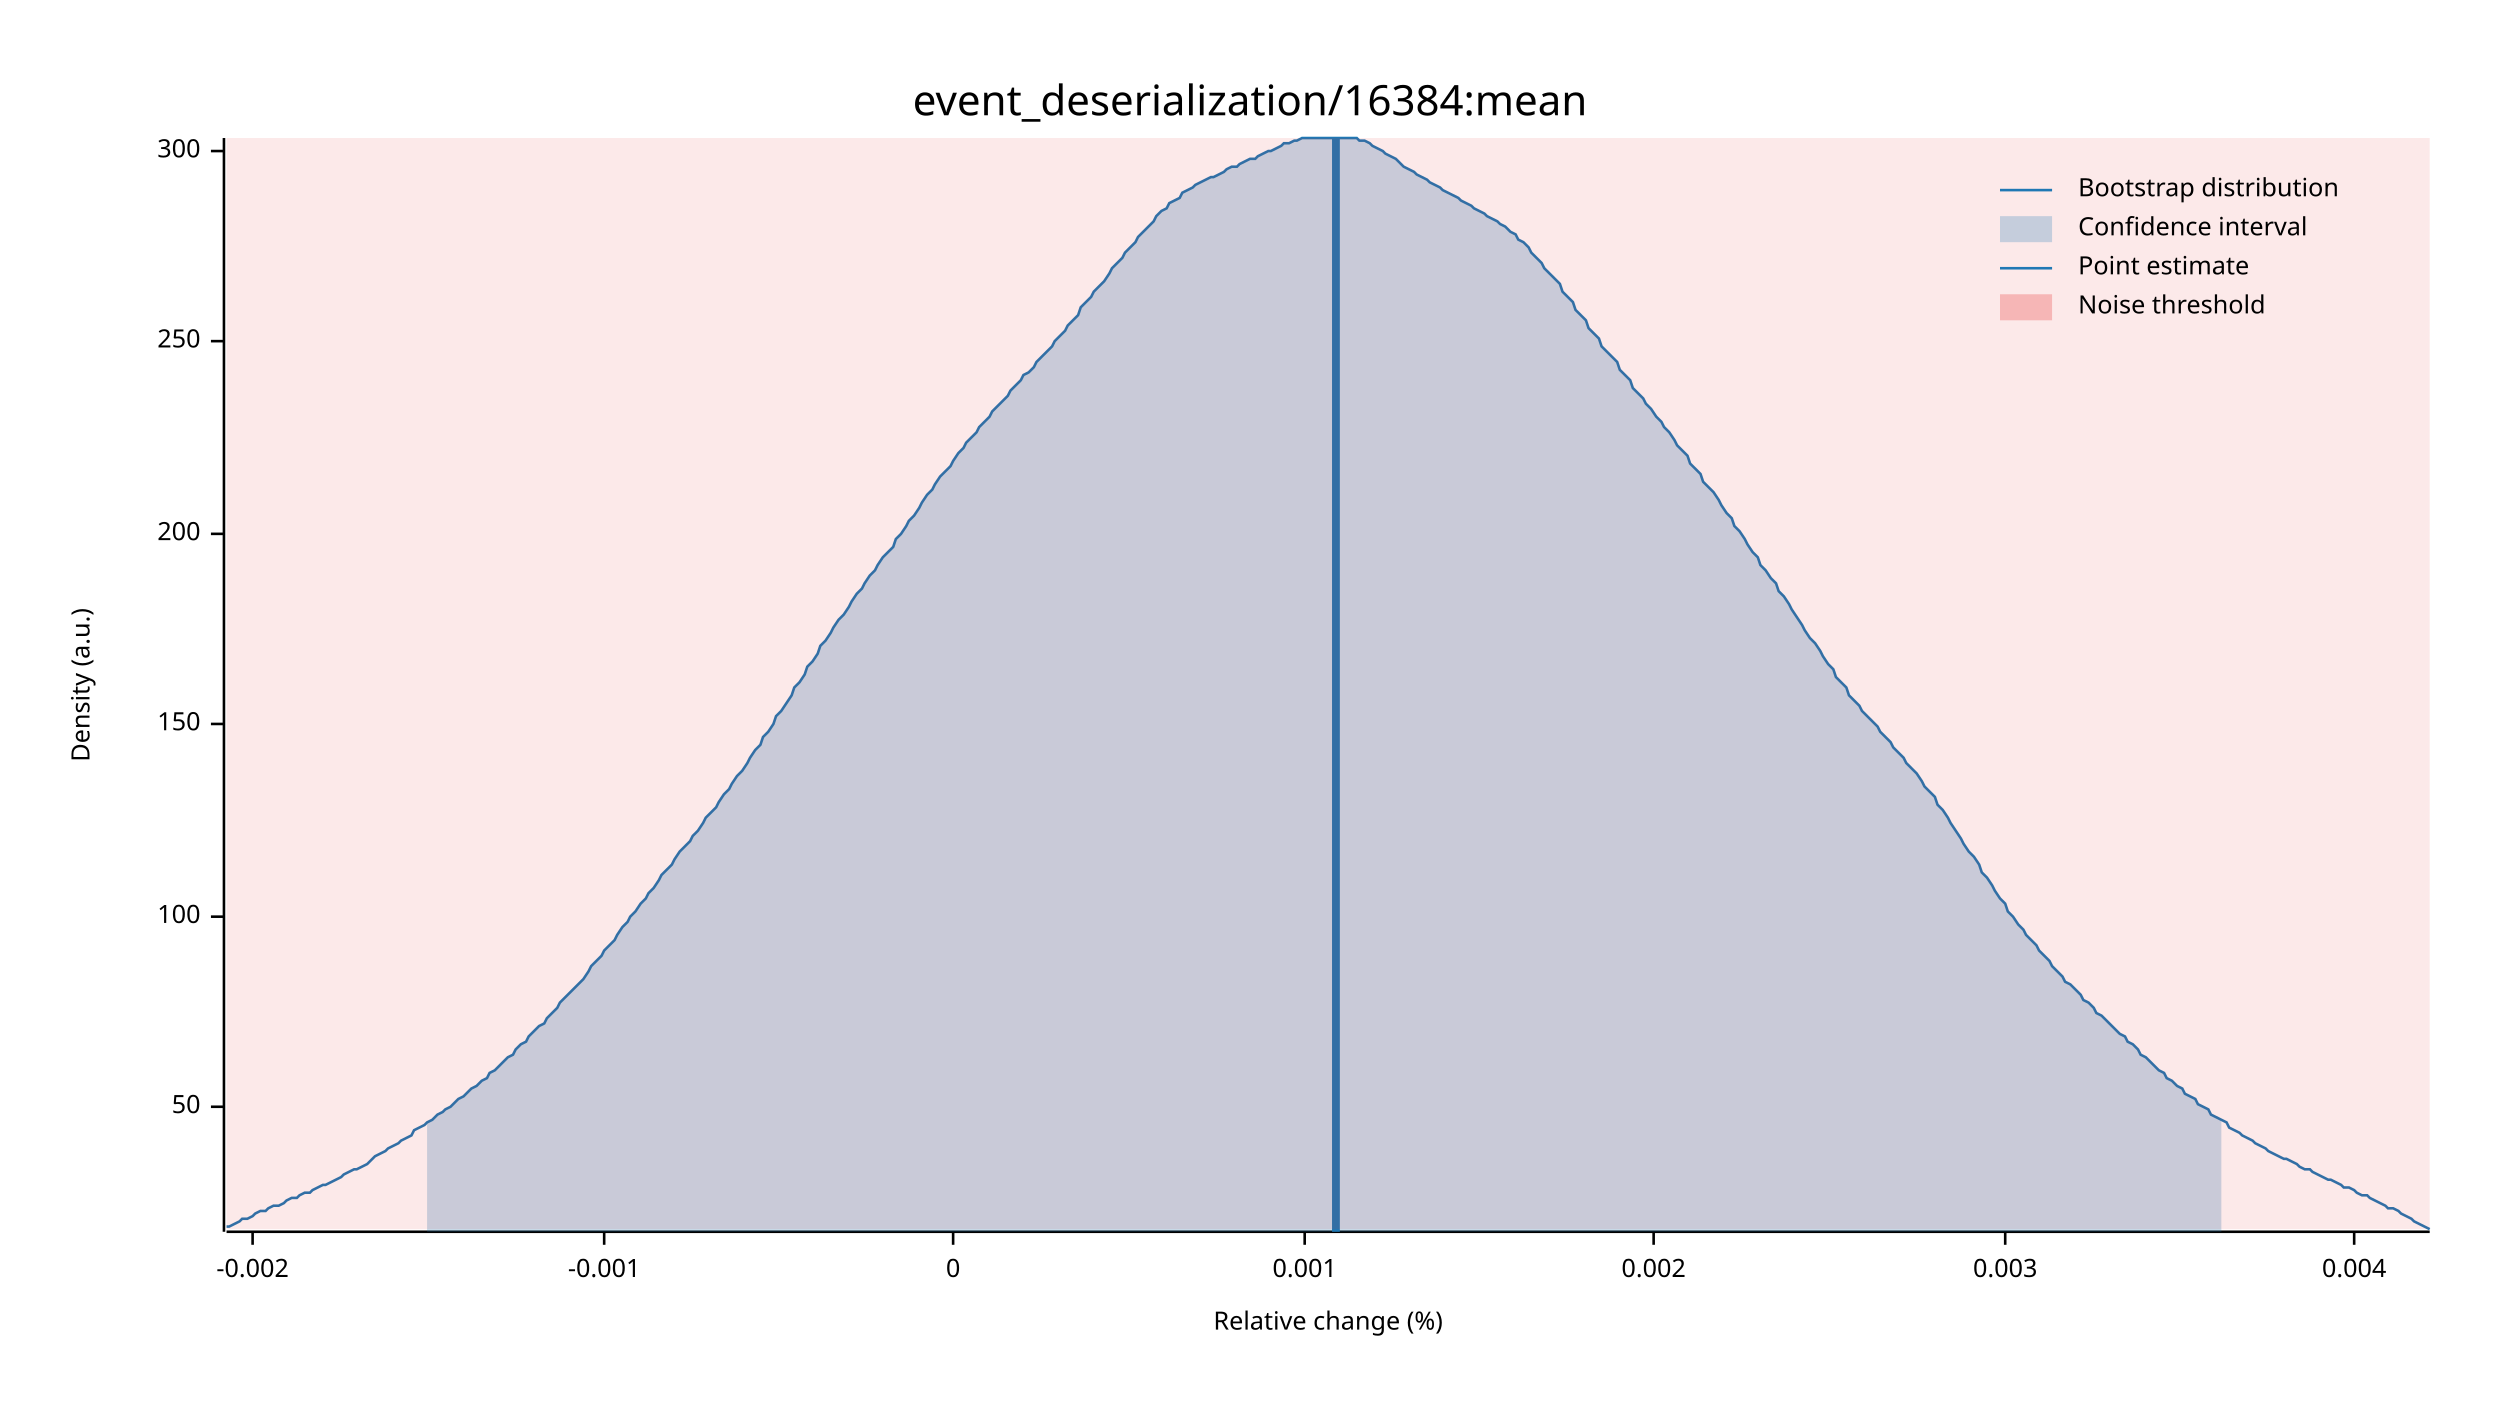
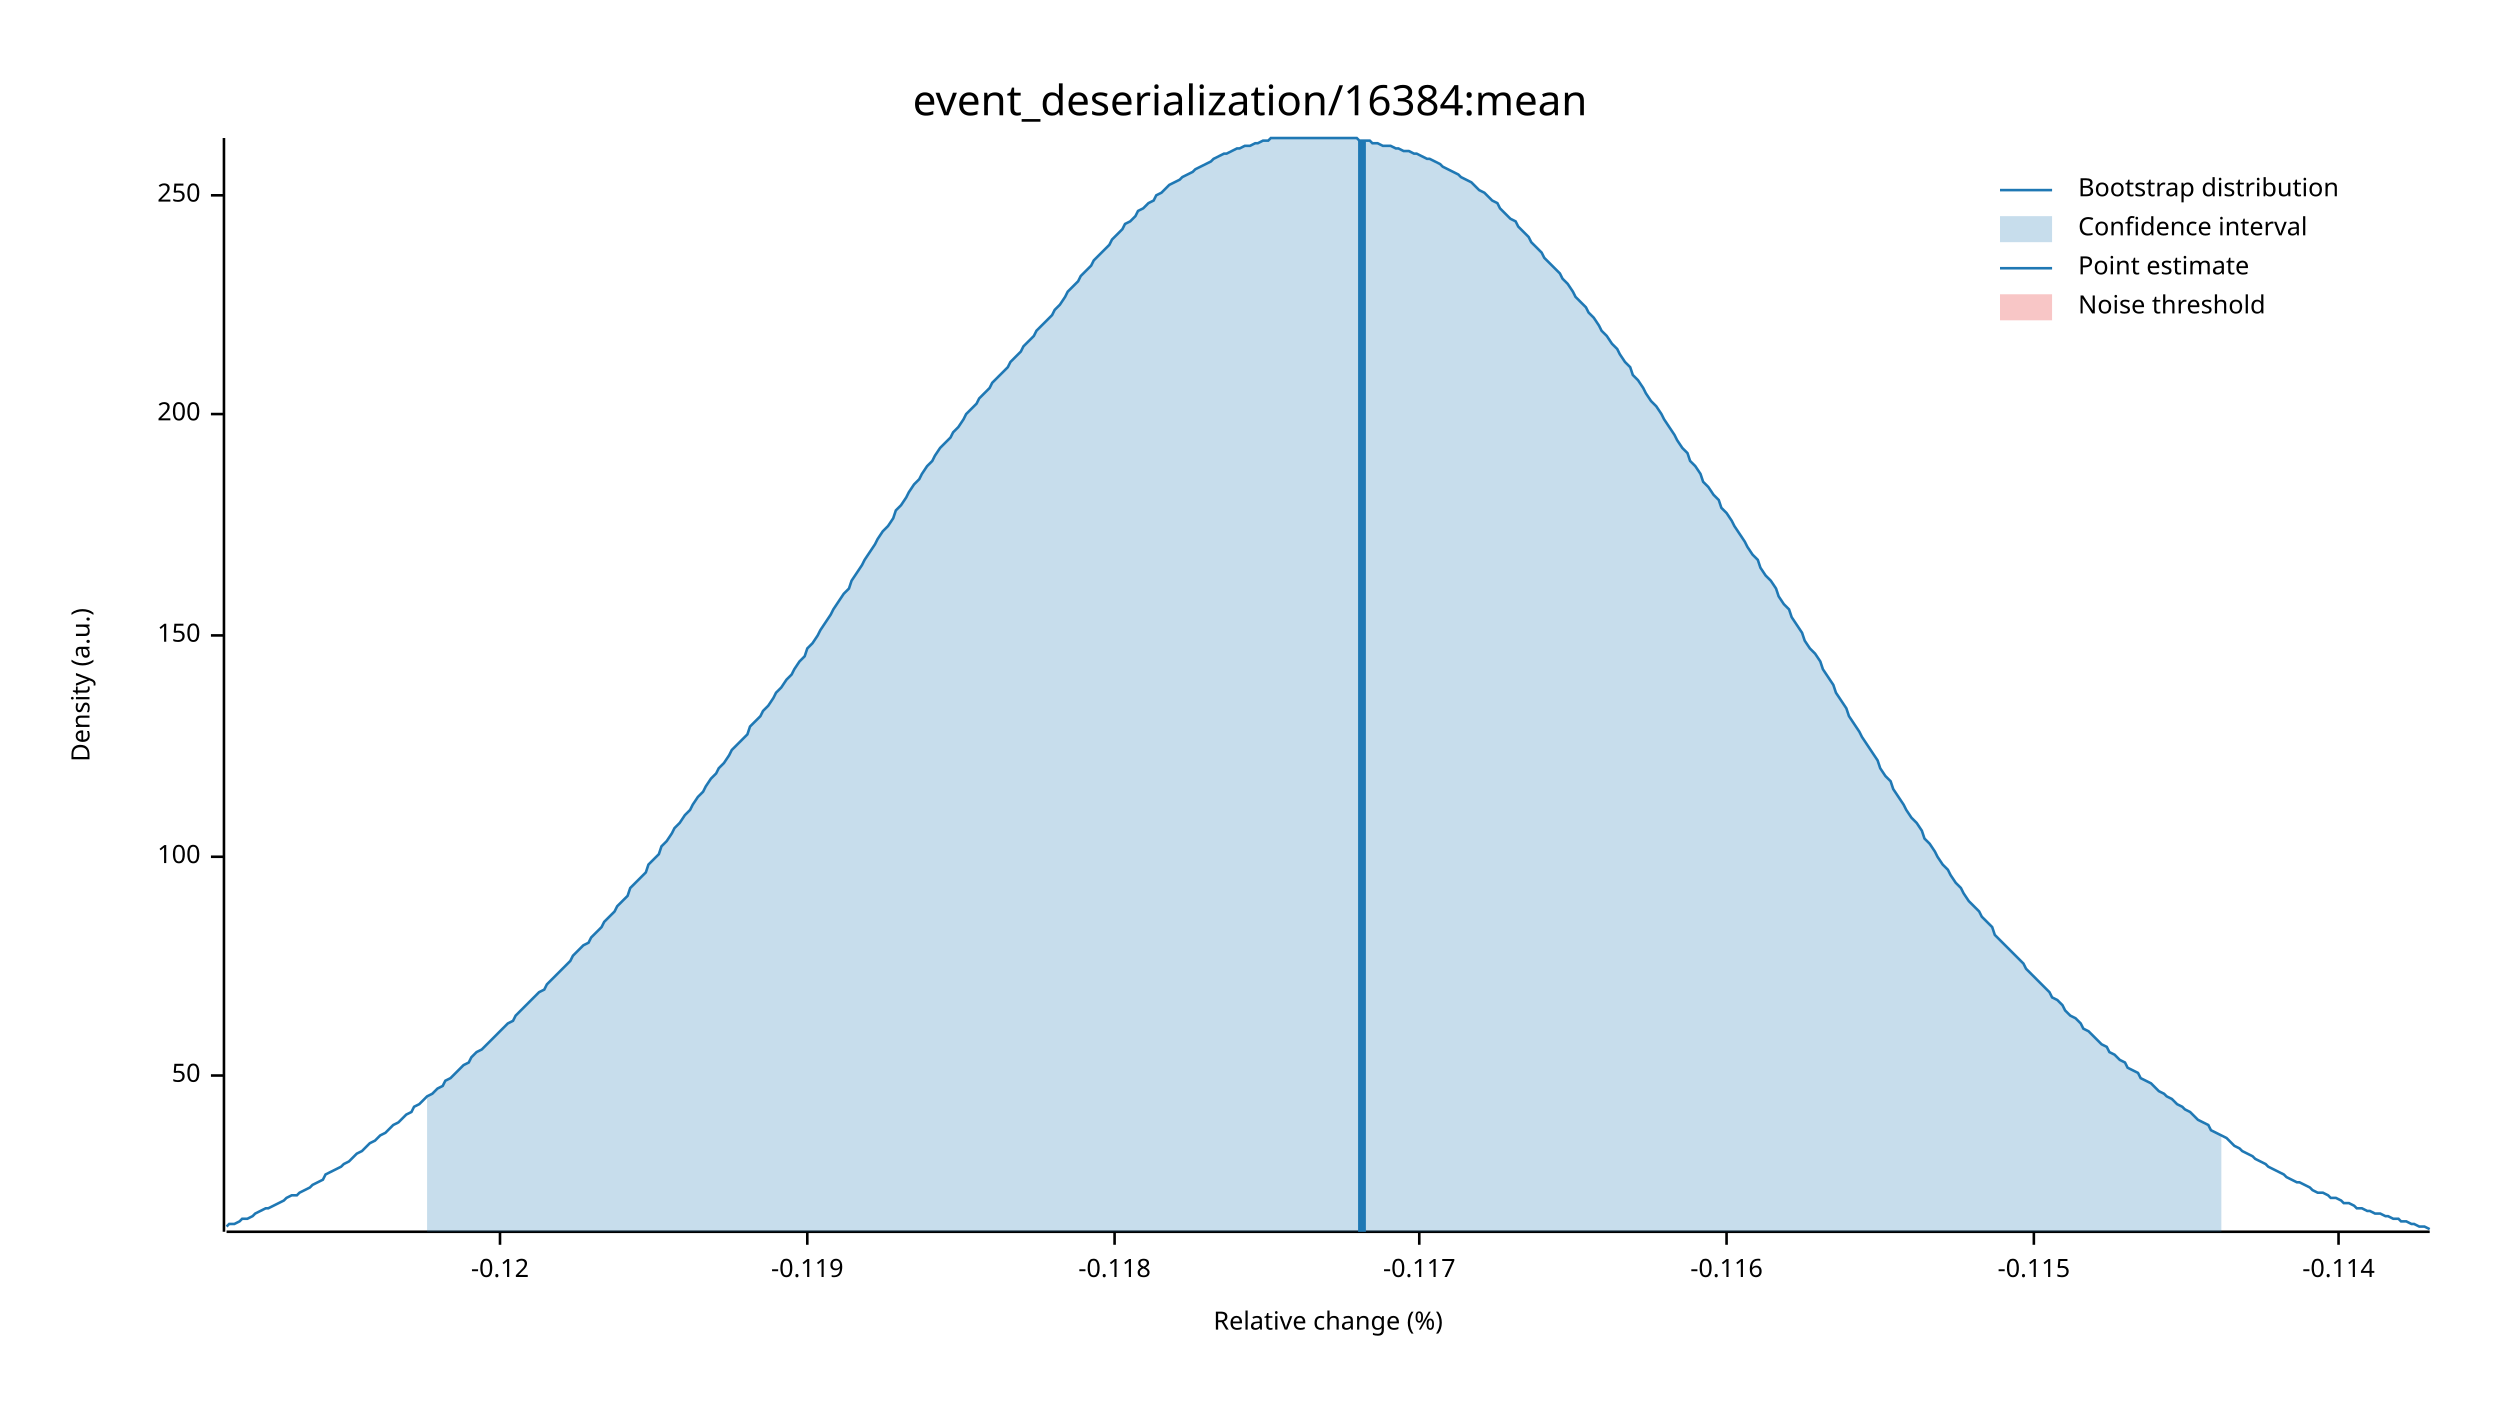
<svg xmlns="http://www.w3.org/2000/svg" width="960" height="540" viewBox="0 0 960 540">
  <text x="480" y="32" dy="0.76em" text-anchor="middle" font-family="sans-serif" font-size="16.129" opacity="1" fill="#000000">
event_deserialization/16384:mean
</text>
  <text x="27" y="263" dy="0.76em" text-anchor="middle" font-family="sans-serif" font-size="9.677" opacity="1" fill="#000000" transform="rotate(270, 27, 263)">
Density (a.u.)
</text>
  <text x="510" y="513" dy="-0.5ex" text-anchor="middle" font-family="sans-serif" font-size="9.677" opacity="1" fill="#000000">
Relative change (%)
</text>
  <polyline fill="none" opacity="1" stroke="#000000" stroke-width="1" points="86,53 86,473 " />
-   <text x="77" y="425" dy="0.5ex" text-anchor="end" font-family="sans-serif" font-size="9.677" opacity="1" fill="#000000">
+   <text x="77" y="413" dy="0.5ex" text-anchor="end" font-family="sans-serif" font-size="9.677" opacity="1" fill="#000000">
50
</text>
-   <polyline fill="none" opacity="1" stroke="#000000" stroke-width="1" points="81,425 86,425 " />
-   <text x="77" y="352" dy="0.5ex" text-anchor="end" font-family="sans-serif" font-size="9.677" opacity="1" fill="#000000">
+   <polyline fill="none" opacity="1" stroke="#000000" stroke-width="1" points="81,413 86,413 " />
+   <text x="77" y="329" dy="0.5ex" text-anchor="end" font-family="sans-serif" font-size="9.677" opacity="1" fill="#000000">
100
</text>
-   <polyline fill="none" opacity="1" stroke="#000000" stroke-width="1" points="81,352 86,352 " />
-   <text x="77" y="278" dy="0.5ex" text-anchor="end" font-family="sans-serif" font-size="9.677" opacity="1" fill="#000000">
+   <polyline fill="none" opacity="1" stroke="#000000" stroke-width="1" points="81,329 86,329 " />
+   <text x="77" y="244" dy="0.5ex" text-anchor="end" font-family="sans-serif" font-size="9.677" opacity="1" fill="#000000">
150
</text>
-   <polyline fill="none" opacity="1" stroke="#000000" stroke-width="1" points="81,278 86,278 " />
-   <text x="77" y="205" dy="0.5ex" text-anchor="end" font-family="sans-serif" font-size="9.677" opacity="1" fill="#000000">
+   <polyline fill="none" opacity="1" stroke="#000000" stroke-width="1" points="81,244 86,244 " />
+   <text x="77" y="159" dy="0.5ex" text-anchor="end" font-family="sans-serif" font-size="9.677" opacity="1" fill="#000000">
200
</text>
-   <polyline fill="none" opacity="1" stroke="#000000" stroke-width="1" points="81,205 86,205 " />
-   <text x="77" y="131" dy="0.5ex" text-anchor="end" font-family="sans-serif" font-size="9.677" opacity="1" fill="#000000">
+   <polyline fill="none" opacity="1" stroke="#000000" stroke-width="1" points="81,159 86,159 " />
+   <text x="77" y="75" dy="0.5ex" text-anchor="end" font-family="sans-serif" font-size="9.677" opacity="1" fill="#000000">
250
</text>
-   <polyline fill="none" opacity="1" stroke="#000000" stroke-width="1" points="81,131 86,131 " />
-   <text x="77" y="58" dy="0.5ex" text-anchor="end" font-family="sans-serif" font-size="9.677" opacity="1" fill="#000000">
- 300
+   <polyline fill="none" opacity="1" stroke="#000000" stroke-width="1" points="81,75 86,75 " />
+   <polyline fill="none" opacity="1" stroke="#000000" stroke-width="1" points="87,473 933,473 " />
+   <text x="192" y="483" dy="0.76em" text-anchor="middle" font-family="sans-serif" font-size="9.677" opacity="1" fill="#000000">
+ -0.12
</text>
-   <polyline fill="none" opacity="1" stroke="#000000" stroke-width="1" points="81,58 86,58 " />
-   <polyline fill="none" opacity="1" stroke="#000000" stroke-width="1" points="87,473 933,473 " />
-   <text x="97" y="483" dy="0.76em" text-anchor="middle" font-family="sans-serif" font-size="9.677" opacity="1" fill="#000000">
- -0.002
+   <polyline fill="none" opacity="1" stroke="#000000" stroke-width="1" points="192,473 192,478 " />
+   <text x="310" y="483" dy="0.76em" text-anchor="middle" font-family="sans-serif" font-size="9.677" opacity="1" fill="#000000">
+ -0.119
</text>
-   <polyline fill="none" opacity="1" stroke="#000000" stroke-width="1" points="97,473 97,478 " />
-   <text x="232" y="483" dy="0.76em" text-anchor="middle" font-family="sans-serif" font-size="9.677" opacity="1" fill="#000000">
- -0.001
+   <polyline fill="none" opacity="1" stroke="#000000" stroke-width="1" points="310,473 310,478 " />
+   <text x="428" y="483" dy="0.76em" text-anchor="middle" font-family="sans-serif" font-size="9.677" opacity="1" fill="#000000">
+ -0.118
</text>
-   <polyline fill="none" opacity="1" stroke="#000000" stroke-width="1" points="232,473 232,478 " />
-   <text x="366" y="483" dy="0.76em" text-anchor="middle" font-family="sans-serif" font-size="9.677" opacity="1" fill="#000000">
- 0
+   <polyline fill="none" opacity="1" stroke="#000000" stroke-width="1" points="428,473 428,478 " />
+   <text x="545" y="483" dy="0.76em" text-anchor="middle" font-family="sans-serif" font-size="9.677" opacity="1" fill="#000000">
+ -0.117
</text>
-   <polyline fill="none" opacity="1" stroke="#000000" stroke-width="1" points="366,473 366,478 " />
-   <text x="501" y="483" dy="0.76em" text-anchor="middle" font-family="sans-serif" font-size="9.677" opacity="1" fill="#000000">
- 0.001
+   <polyline fill="none" opacity="1" stroke="#000000" stroke-width="1" points="545,473 545,478 " />
+   <text x="663" y="483" dy="0.76em" text-anchor="middle" font-family="sans-serif" font-size="9.677" opacity="1" fill="#000000">
+ -0.116
</text>
-   <polyline fill="none" opacity="1" stroke="#000000" stroke-width="1" points="501,473 501,478 " />
-   <text x="635" y="483" dy="0.76em" text-anchor="middle" font-family="sans-serif" font-size="9.677" opacity="1" fill="#000000">
- 0.002
+   <polyline fill="none" opacity="1" stroke="#000000" stroke-width="1" points="663,473 663,478 " />
+   <text x="781" y="483" dy="0.76em" text-anchor="middle" font-family="sans-serif" font-size="9.677" opacity="1" fill="#000000">
+ -0.115
</text>
-   <polyline fill="none" opacity="1" stroke="#000000" stroke-width="1" points="635,473 635,478 " />
-   <text x="770" y="483" dy="0.76em" text-anchor="middle" font-family="sans-serif" font-size="9.677" opacity="1" fill="#000000">
- 0.003
+   <polyline fill="none" opacity="1" stroke="#000000" stroke-width="1" points="781,473 781,478 " />
+   <text x="898" y="483" dy="0.76em" text-anchor="middle" font-family="sans-serif" font-size="9.677" opacity="1" fill="#000000">
+ -0.114
</text>
-   <polyline fill="none" opacity="1" stroke="#000000" stroke-width="1" points="770,473 770,478 " />
-   <text x="904" y="483" dy="0.76em" text-anchor="middle" font-family="sans-serif" font-size="9.677" opacity="1" fill="#000000">
- 0.004
- </text>
-   <polyline fill="none" opacity="1" stroke="#000000" stroke-width="1" points="904,473 904,478 " />
-   <polyline fill="none" opacity="1" stroke="#1F78B4" stroke-width="1" points="87,471 88,471 90,470 92,469 93,468 95,468 97,467 98,466 100,465 102,465 103,464 105,463 107,463 109,462 110,461 112,460 114,460 115,459 117,458 119,458 120,457 122,456 124,455 125,455 127,454 129,453 131,452 132,451 134,450 136,449 137,449 139,448 141,447 142,446 144,444 146,443 148,442 149,441 151,440 153,439 154,438 156,437 158,436 159,434 161,433 163,432 164,431 166,430 168,428 170,427 171,426 173,425 175,423 176,422 178,421 180,419 181,418 183,417 185,415 187,414 188,412 190,411 192,409 193,408 195,406 197,405 198,403 200,401 202,400 203,398 205,396 207,394 209,393 210,391 212,389 214,387 215,385 217,383 219,381 220,380 222,378 224,376 226,373 227,371 229,369 231,367 232,365 234,363 236,361 237,359 239,356 241,354 242,352 244,350 246,347 248,345 249,343 251,341 253,338 254,336 256,334 258,332 259,330 261,327 263,325 265,323 266,321 268,319 270,316 271,314 273,312 275,310 276,308 278,305 280,303 281,301 283,298 285,296 287,293 288,291 290,288 292,286 293,283 295,281 297,278 298,275 300,273 302,270 304,267 305,264 307,262 309,259 310,256 312,254 314,251 315,248 317,246 319,243 320,241 322,238 324,236 326,233 327,231 329,228 331,226 332,224 334,221 336,219 337,217 339,214 341,212 343,210 344,207 346,205 348,202 349,200 351,198 353,195 354,193 356,190 358,188 359,186 361,183 363,181 365,179 366,177 368,174 370,172 371,170 373,168 375,166 376,164 378,162 380,160 381,158 383,156 385,154 387,152 388,150 390,148 392,146 393,144 395,143 397,141 398,139 400,137 402,135 404,133 405,131 407,129 409,127 410,125 412,123 414,121 415,118 417,116 419,114 420,112 422,110 424,108 426,105 427,103 429,101 431,99 432,97 434,95 436,93 437,91 439,89 441,87 443,85 444,83 446,81 448,80 449,78 451,77 453,76 454,74 456,73 458,72 459,71 461,70 463,69 465,68 466,68 468,67 470,66 471,65 473,64 475,64 476,63 478,62 480,61 482,61 483,60 485,59 487,58 488,58 490,57 492,56 493,55 495,55 497,54 498,54 500,53 502,53 504,53 505,53 507,53 509,53 510,53 512,53 514,53 515,53 517,53 519,53 521,53 522,54 524,54 526,55 527,56 529,57 531,58 532,59 534,60 536,61 537,62 539,64 541,65 543,66 544,67 546,68 548,69 549,70 551,71 553,72 554,73 556,74 558,75 560,76 561,77 563,78 565,79 566,80 568,81 570,82 571,83 573,84 575,85 576,86 578,87 580,89 582,90 583,92 585,93 587,95 588,97 590,99 592,101 593,103 595,105 597,107 599,109 600,112 602,114 604,116 605,119 607,121 609,123 610,126 612,128 614,130 615,133 617,135 619,137 621,139 622,142 624,144 626,146 627,149 629,151 631,153 632,155 634,157 636,160 638,162 639,164 641,166 643,169 644,171 646,173 648,175 649,178 651,180 653,182 654,185 656,187 658,189 660,192 661,194 663,197 665,199 666,202 668,204 670,207 671,209 673,212 675,214 676,217 678,219 680,222 682,224 683,227 685,229 687,232 688,234 690,237 692,240 693,242 695,245 697,247 699,250 700,252 702,255 704,257 705,260 707,262 709,264 710,267 712,269 714,271 715,273 717,275 719,277 721,279 722,281 724,283 726,285 727,287 729,289 731,291 732,293 734,295 736,297 738,300 739,302 741,304 743,306 744,309 746,311 748,314 749,316 751,319 753,322 754,324 756,327 758,329 760,332 761,335 763,337 765,340 766,342 768,345 770,347 771,350 773,352 775,355 777,357 778,359 780,361 782,363 783,365 785,367 787,369 788,371 790,373 792,375 793,377 795,378 797,380 799,382 800,384 802,385 804,387 805,389 807,390 809,392 810,393 812,395 814,397 816,398 817,400 819,401 821,403 822,405 824,406 826,408 827,409 829,411 831,412 832,414 834,415 836,417 838,418 839,420 841,421 843,422 844,424 846,425 848,426 849,428 851,429 853,430 855,431 856,433 858,434 860,435 861,436 863,437 865,438 866,439 868,440 870,441 871,442 873,443 875,444 877,445 878,445 880,446 882,447 883,448 885,449 887,449 888,450 890,451 892,452 894,453 895,453 897,454 899,455 900,456 902,456 904,457 905,458 907,459 909,459 910,460 912,461 914,462 916,463 917,464 919,464 921,465 922,466 924,467 926,468 927,469 929,470 931,471 933,472 " />
-   <polygon opacity="0.25" fill="#1F78B4" points="164,431 166,430 168,428 170,427 171,426 173,425 175,423 176,422 178,421 180,419 181,418 183,417 185,415 187,414 188,412 190,411 192,409 193,408 195,406 197,405 198,403 200,401 202,400 203,398 205,396 207,394 209,393 210,391 212,389 214,387 215,385 217,383 219,381 220,380 222,378 224,376 226,373 227,371 229,369 231,367 232,365 234,363 236,361 237,359 239,356 241,354 242,352 244,350 246,347 248,345 249,343 251,341 253,338 254,336 256,334 258,332 259,330 261,327 263,325 265,323 266,321 268,319 270,316 271,314 273,312 275,310 276,308 278,305 280,303 281,301 283,298 285,296 287,293 288,291 290,288 292,286 293,283 295,281 297,278 298,275 300,273 302,270 304,267 305,264 307,262 309,259 310,256 312,254 314,251 315,248 317,246 319,243 320,241 322,238 324,236 326,233 327,231 329,228 331,226 332,224 334,221 336,219 337,217 339,214 341,212 343,210 344,207 346,205 348,202 349,200 351,198 353,195 354,193 356,190 358,188 359,186 361,183 363,181 365,179 366,177 368,174 370,172 371,170 373,168 375,166 376,164 378,162 380,160 381,158 383,156 385,154 387,152 388,150 390,148 392,146 393,144 395,143 397,141 398,139 400,137 402,135 404,133 405,131 407,129 409,127 410,125 412,123 414,121 415,118 417,116 419,114 420,112 422,110 424,108 426,105 427,103 429,101 431,99 432,97 434,95 436,93 437,91 439,89 441,87 443,85 444,83 446,81 448,80 449,78 451,77 453,76 454,74 456,73 458,72 459,71 461,70 463,69 465,68 466,68 468,67 470,66 471,65 473,64 475,64 476,63 478,62 480,61 482,61 483,60 485,59 487,58 488,58 490,57 492,56 493,55 495,55 497,54 498,54 500,53 502,53 504,53 505,53 507,53 509,53 510,53 512,53 514,53 515,53 517,53 519,53 521,53 522,54 524,54 526,55 527,56 529,57 531,58 532,59 534,60 536,61 537,62 539,64 541,65 543,66 544,67 546,68 548,69 549,70 551,71 553,72 554,73 556,74 558,75 560,76 561,77 563,78 565,79 566,80 568,81 570,82 571,83 573,84 575,85 576,86 578,87 580,89 582,90 583,92 585,93 587,95 588,97 590,99 592,101 593,103 595,105 597,107 599,109 600,112 602,114 604,116 605,119 607,121 609,123 610,126 612,128 614,130 615,133 617,135 619,137 621,139 622,142 624,144 626,146 627,149 629,151 631,153 632,155 634,157 636,160 638,162 639,164 641,166 643,169 644,171 646,173 648,175 649,178 651,180 653,182 654,185 656,187 658,189 660,192 661,194 663,197 665,199 666,202 668,204 670,207 671,209 673,212 675,214 676,217 678,219 680,222 682,224 683,227 685,229 687,232 688,234 690,237 692,240 693,242 695,245 697,247 699,250 700,252 702,255 704,257 705,260 707,262 709,264 710,267 712,269 714,271 715,273 717,275 719,277 721,279 722,281 724,283 726,285 727,287 729,289 731,291 732,293 734,295 736,297 738,300 739,302 741,304 743,306 744,309 746,311 748,314 749,316 751,319 753,322 754,324 756,327 758,329 760,332 761,335 763,337 765,340 766,342 768,345 770,347 771,350 773,352 775,355 777,357 778,359 780,361 782,363 783,365 785,367 787,369 788,371 790,373 792,375 793,377 795,378 797,380 799,382 800,384 802,385 804,387 805,389 807,390 809,392 810,393 812,395 814,397 816,398 817,400 819,401 821,403 822,405 824,406 826,408 827,409 829,411 831,412 832,414 834,415 836,417 838,418 839,420 841,421 843,422 844,424 846,425 848,426 849,428 851,429 853,430 853,473 164,473 " />
-   <polyline fill="none" opacity="1" stroke="#1F78B4" stroke-width="3" points="513,473 513,53 " />
-   <rect x="87" y="53" width="846" height="419" opacity="0.1" fill="#E31A1C" stroke="none" />
+   <polyline fill="none" opacity="1" stroke="#000000" stroke-width="1" points="898,473 898,478 " />
+   <polyline fill="none" opacity="1" stroke="#1F78B4" stroke-width="1" points="87,471 88,470 90,470 92,469 93,468 95,468 97,467 98,466 100,465 102,464 103,464 105,463 107,462 109,461 110,460 112,459 114,459 115,458 117,457 119,456 120,455 122,454 124,453 125,451 127,450 129,449 131,448 132,447 134,446 136,444 137,443 139,442 141,440 142,439 144,438 146,436 148,435 149,434 151,432 153,431 154,430 156,428 158,427 159,425 161,424 163,422 164,421 166,420 168,418 170,417 171,415 173,414 175,412 176,411 178,409 180,408 181,406 183,404 185,403 187,401 188,400 190,398 192,396 193,395 195,393 197,392 198,390 200,388 202,386 203,385 205,383 207,381 209,380 210,378 212,376 214,374 215,373 217,371 219,369 220,367 222,365 224,363 226,362 227,360 229,358 231,356 232,354 234,352 236,350 237,348 239,346 241,344 242,341 244,339 246,337 248,335 249,332 251,330 253,328 254,325 256,323 258,320 259,318 261,316 263,313 265,311 266,309 268,306 270,304 271,302 273,299 275,297 276,295 278,293 280,290 281,288 283,286 285,284 287,282 288,279 290,277 292,275 293,273 295,271 297,268 298,266 300,264 302,261 304,259 305,257 307,254 309,252 310,249 312,247 314,244 315,242 317,239 319,236 320,234 322,231 324,228 326,226 327,223 329,220 331,217 332,215 334,212 336,209 337,207 339,204 341,202 343,199 344,196 346,194 348,191 349,189 351,186 353,184 354,182 356,179 358,177 359,175 361,172 363,170 365,168 366,166 368,164 370,161 371,159 373,157 375,155 376,153 378,151 380,149 381,147 383,145 385,143 387,141 388,139 390,137 392,135 393,133 395,131 397,129 398,127 400,125 402,123 404,121 405,119 407,117 409,114 410,112 412,110 414,108 415,106 417,104 419,102 420,100 422,98 424,96 426,94 427,92 429,90 431,88 432,86 434,85 436,83 437,81 439,80 441,78 443,77 444,75 446,74 448,72 449,71 451,70 453,69 454,68 456,67 458,66 459,65 461,64 463,63 465,62 466,61 468,60 470,59 471,59 473,58 475,57 476,57 478,56 480,56 482,55 483,55 485,54 487,54 488,53 490,53 492,53 493,53 495,53 497,53 498,53 500,53 502,53 504,53 505,53 507,53 509,53 510,53 512,53 514,53 515,53 517,53 519,53 521,53 522,54 524,54 526,54 527,55 529,55 531,56 532,56 534,56 536,57 537,57 539,58 541,58 543,59 544,59 546,60 548,61 549,61 551,62 553,63 554,64 556,65 558,66 560,67 561,68 563,69 565,70 566,71 568,73 570,74 571,75 573,77 575,78 576,80 578,82 580,84 582,85 583,87 585,89 587,91 588,93 590,95 592,97 593,99 595,101 597,103 599,105 600,107 602,109 604,112 605,114 607,116 609,118 610,120 612,122 614,125 615,127 617,129 619,132 621,134 622,136 624,139 626,141 627,144 629,146 631,149 632,151 634,154 636,156 638,159 639,161 641,164 643,167 644,169 646,172 648,174 649,177 651,179 653,182 654,185 656,187 658,190 660,192 661,195 663,197 665,200 666,202 668,205 670,208 671,210 673,213 675,215 676,218 678,221 680,223 682,226 683,229 685,232 687,234 688,237 690,240 692,243 693,246 695,249 697,251 699,254 700,257 702,260 704,263 705,266 707,269 709,272 710,275 712,278 714,281 715,283 717,286 719,289 721,292 722,295 724,298 726,300 727,303 729,306 731,309 732,311 734,314 736,316 738,319 739,322 741,324 743,327 744,329 746,332 748,334 749,336 751,339 753,341 754,343 756,346 758,348 760,350 761,352 763,354 765,356 766,359 768,361 770,363 771,364 773,366 775,368 777,370 778,372 780,374 782,376 783,377 785,379 787,381 788,383 790,384 792,386 793,388 795,390 797,391 799,393 800,395 802,396 804,398 805,399 807,401 809,402 810,404 812,405 814,407 816,408 817,410 819,411 821,412 822,414 824,415 826,416 827,417 829,419 831,420 832,421 834,422 836,424 838,425 839,426 841,427 843,429 844,430 846,431 848,432 849,434 851,435 853,436 855,437 856,438 858,440 860,441 861,442 863,443 865,444 866,445 868,446 870,447 871,448 873,449 875,450 877,451 878,452 880,453 882,454 883,454 885,455 887,456 888,457 890,458 892,458 894,459 895,460 897,460 899,461 900,462 902,462 904,463 905,464 907,464 909,465 910,465 912,466 914,466 916,467 917,467 919,468 921,468 922,469 924,469 926,470 927,470 929,471 931,471 933,472 " />
+   <polygon opacity="0.25" fill="#1F78B4" points="164,421 166,420 168,418 170,417 171,415 173,414 175,412 176,411 178,409 180,408 181,406 183,404 185,403 187,401 188,400 190,398 192,396 193,395 195,393 197,392 198,390 200,388 202,386 203,385 205,383 207,381 209,380 210,378 212,376 214,374 215,373 217,371 219,369 220,367 222,365 224,363 226,362 227,360 229,358 231,356 232,354 234,352 236,350 237,348 239,346 241,344 242,341 244,339 246,337 248,335 249,332 251,330 253,328 254,325 256,323 258,320 259,318 261,316 263,313 265,311 266,309 268,306 270,304 271,302 273,299 275,297 276,295 278,293 280,290 281,288 283,286 285,284 287,282 288,279 290,277 292,275 293,273 295,271 297,268 298,266 300,264 302,261 304,259 305,257 307,254 309,252 310,249 312,247 314,244 315,242 317,239 319,236 320,234 322,231 324,228 326,226 327,223 329,220 331,217 332,215 334,212 336,209 337,207 339,204 341,202 343,199 344,196 346,194 348,191 349,189 351,186 353,184 354,182 356,179 358,177 359,175 361,172 363,170 365,168 366,166 368,164 370,161 371,159 373,157 375,155 376,153 378,151 380,149 381,147 383,145 385,143 387,141 388,139 390,137 392,135 393,133 395,131 397,129 398,127 400,125 402,123 404,121 405,119 407,117 409,114 410,112 412,110 414,108 415,106 417,104 419,102 420,100 422,98 424,96 426,94 427,92 429,90 431,88 432,86 434,85 436,83 437,81 439,80 441,78 443,77 444,75 446,74 448,72 449,71 451,70 453,69 454,68 456,67 458,66 459,65 461,64 463,63 465,62 466,61 468,60 470,59 471,59 473,58 475,57 476,57 478,56 480,56 482,55 483,55 485,54 487,54 488,53 490,53 492,53 493,53 495,53 497,53 498,53 500,53 502,53 504,53 505,53 507,53 509,53 510,53 512,53 514,53 515,53 517,53 519,53 521,53 522,54 524,54 526,54 527,55 529,55 531,56 532,56 534,56 536,57 537,57 539,58 541,58 543,59 544,59 546,60 548,61 549,61 551,62 553,63 554,64 556,65 558,66 560,67 561,68 563,69 565,70 566,71 568,73 570,74 571,75 573,77 575,78 576,80 578,82 580,84 582,85 583,87 585,89 587,91 588,93 590,95 592,97 593,99 595,101 597,103 599,105 600,107 602,109 604,112 605,114 607,116 609,118 610,120 612,122 614,125 615,127 617,129 619,132 621,134 622,136 624,139 626,141 627,144 629,146 631,149 632,151 634,154 636,156 638,159 639,161 641,164 643,167 644,169 646,172 648,174 649,177 651,179 653,182 654,185 656,187 658,190 660,192 661,195 663,197 665,200 666,202 668,205 670,208 671,210 673,213 675,215 676,218 678,221 680,223 682,226 683,229 685,232 687,234 688,237 690,240 692,243 693,246 695,249 697,251 699,254 700,257 702,260 704,263 705,266 707,269 709,272 710,275 712,278 714,281 715,283 717,286 719,289 721,292 722,295 724,298 726,300 727,303 729,306 731,309 732,311 734,314 736,316 738,319 739,322 741,324 743,327 744,329 746,332 748,334 749,336 751,339 753,341 754,343 756,346 758,348 760,350 761,352 763,354 765,356 766,359 768,361 770,363 771,364 773,366 775,368 777,370 778,372 780,374 782,376 783,377 785,379 787,381 788,383 790,384 792,386 793,388 795,390 797,391 799,393 800,395 802,396 804,398 805,399 807,401 809,402 810,404 812,405 814,407 816,408 817,410 819,411 821,412 822,414 824,415 826,416 827,417 829,419 831,420 832,421 834,422 836,424 838,425 839,426 841,427 843,429 844,430 846,431 848,432 849,434 851,435 853,436 853,473 164,473 " />
+   <polyline fill="none" opacity="1" stroke="#1F78B4" stroke-width="3" points="523,473 523,54 " />
+   <rect x="510" y="53" width="0" height="419" opacity="0.1" fill="#E31A1C" stroke="none" />
  <text x="798" y="68" dy="0.76em" text-anchor="start" font-family="sans-serif" font-size="9.677" opacity="1" fill="#000000">
Bootstrap distribution
</text>
  <text x="798" y="83" dy="0.76em" text-anchor="start" font-family="sans-serif" font-size="9.677" opacity="1" fill="#000000">
Confidence interval
</text>
  <text x="798" y="98" dy="0.76em" text-anchor="start" font-family="sans-serif" font-size="9.677" opacity="1" fill="#000000">
Point estimate
</text>
  <text x="798" y="113" dy="0.76em" text-anchor="start" font-family="sans-serif" font-size="9.677" opacity="1" fill="#000000">
Noise threshold
</text>
  <polyline fill="none" opacity="1" stroke="#1F78B4" stroke-width="1" points="768,73 788,73 " />
  <rect x="768" y="83" width="20" height="10" opacity="0.25" fill="#1F78B4" stroke="none" />
  <polyline fill="none" opacity="1" stroke="#1F78B4" stroke-width="1" points="768,103 788,103 " />
  <rect x="768" y="113" width="20" height="10" opacity="0.25" fill="#E31A1C" stroke="none" />
</svg>
